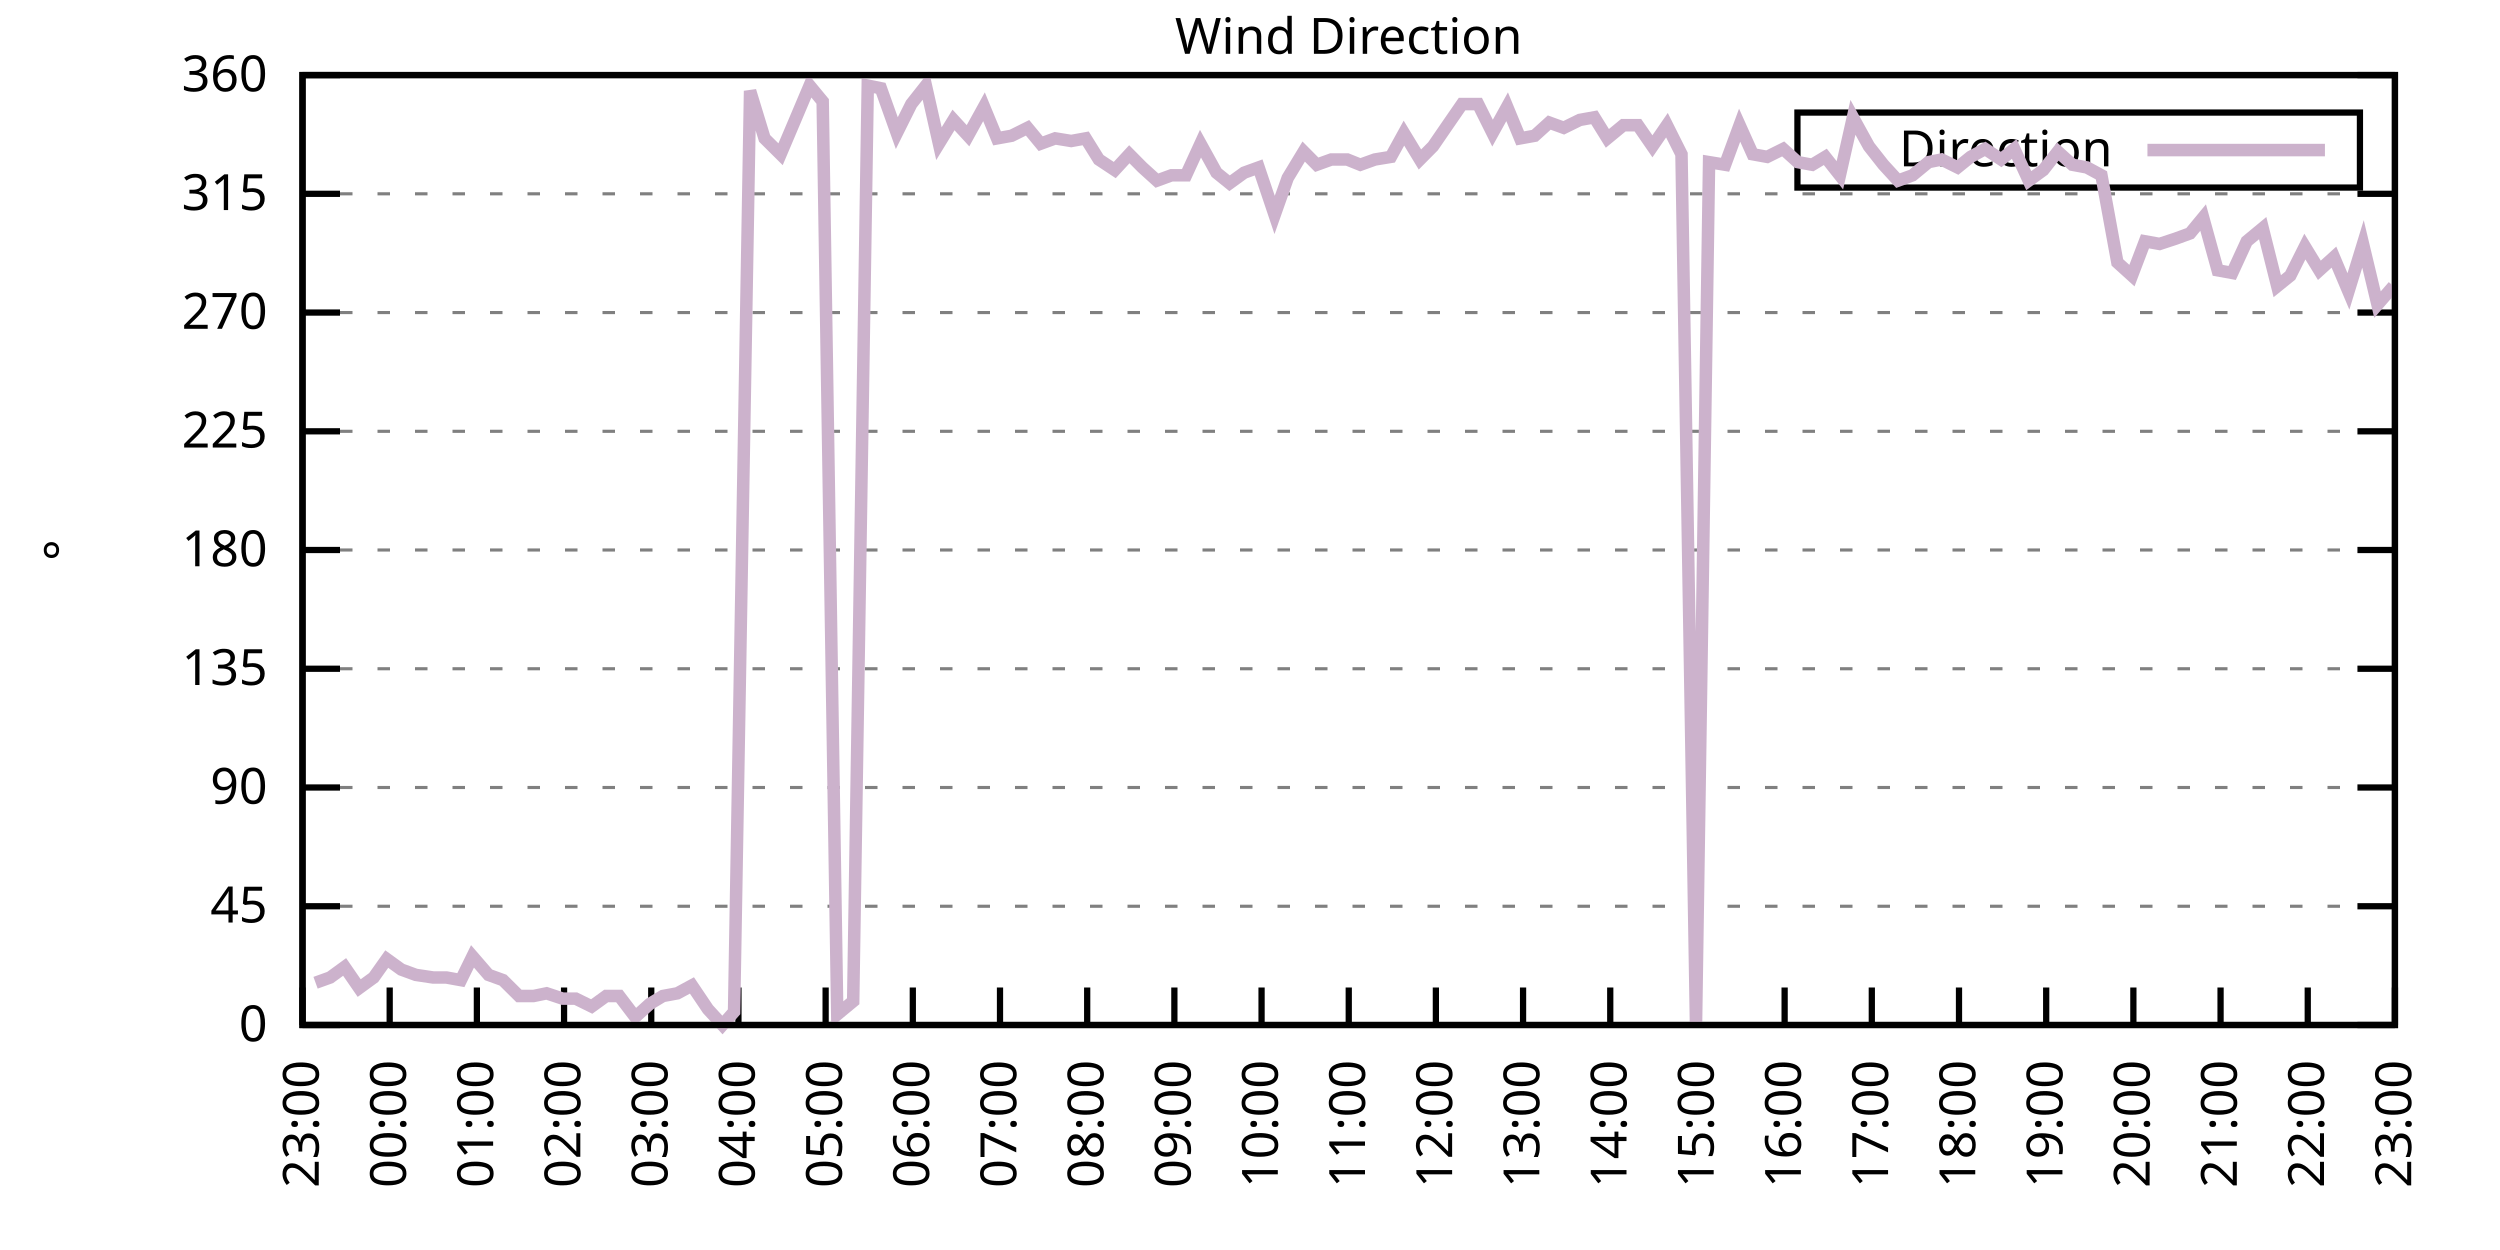
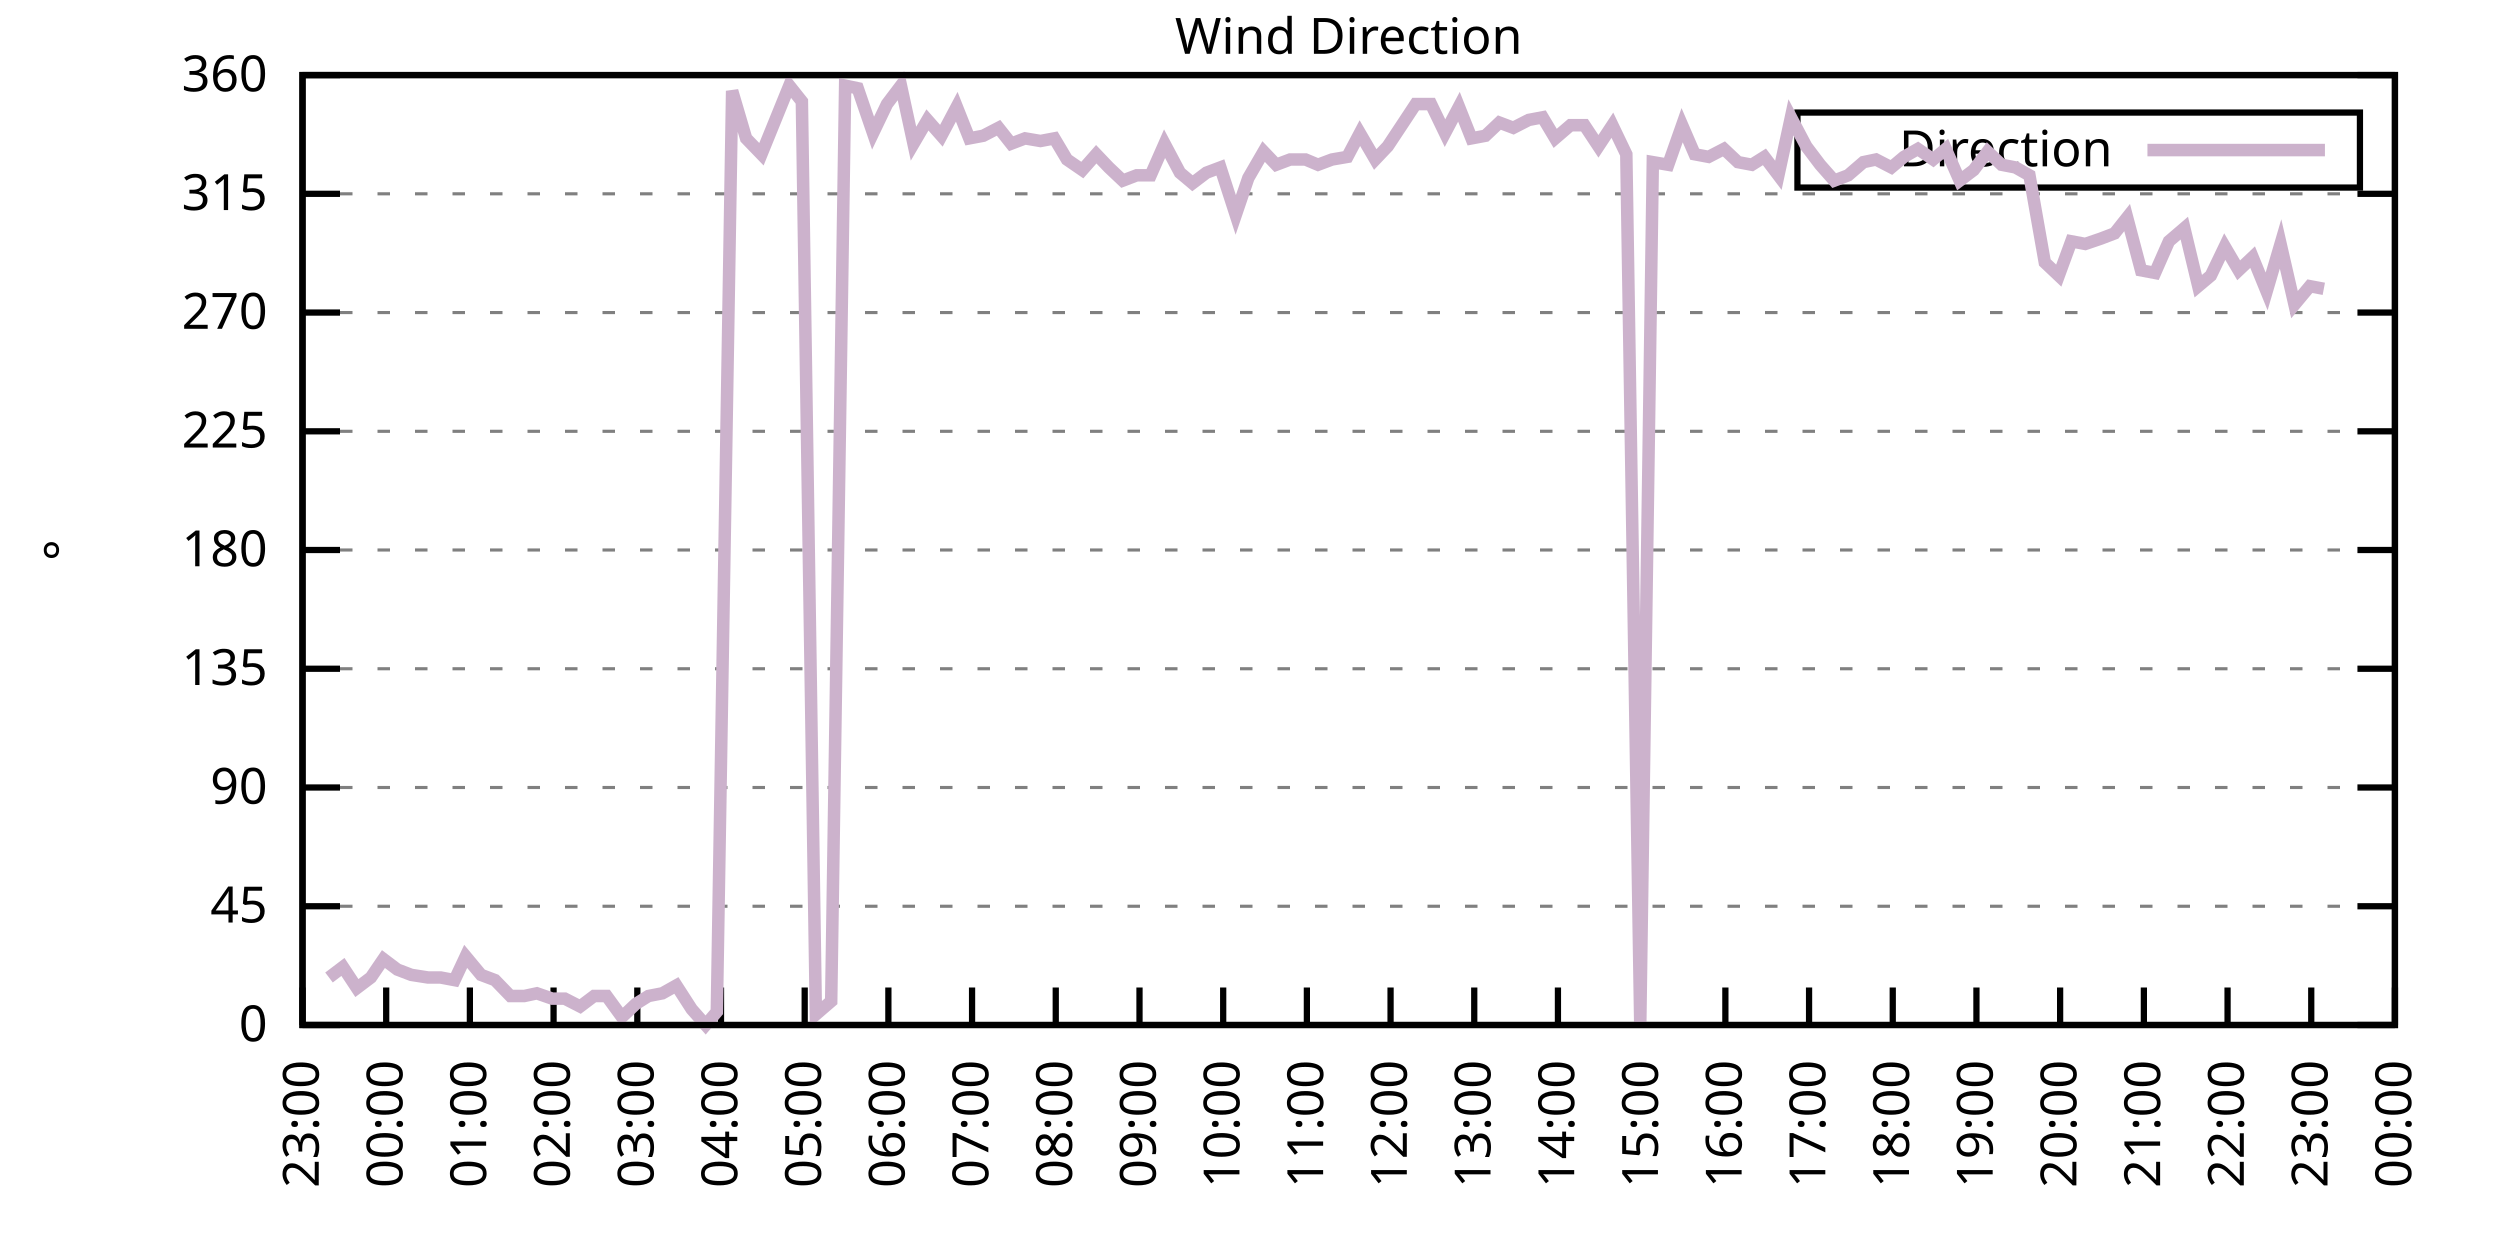
<svg xmlns="http://www.w3.org/2000/svg" xmlns:xlink="http://www.w3.org/1999/xlink" width="400" height="200" viewBox="0 0 400 200">
  <g id="gnuplot_canvas">
    <rect x="0" y="0" width="400" height="200" fill="none" />
    <defs>
      <circle id="gpDot" r="0.5" stroke-width="0.5" stroke="currentColor" />
      <path id="gpPt0" stroke-width="0.333" stroke="currentColor" d="M-1,0 h2 M0,-1 v2" />
      <path id="gpPt1" stroke-width="0.333" stroke="currentColor" d="M-1,-1 L1,1 M1,-1 L-1,1" />
      <path id="gpPt2" stroke-width="0.333" stroke="currentColor" d="M-1,0 L1,0 M0,-1 L0,1 M-1,-1 L1,1 M-1,1 L1,-1" />
      <rect id="gpPt3" stroke-width="0.333" stroke="currentColor" x="-1" y="-1" width="2" height="2" />
      <rect id="gpPt4" stroke-width="0.333" stroke="currentColor" fill="currentColor" x="-1" y="-1" width="2" height="2" />
      <circle id="gpPt5" stroke-width="0.333" stroke="currentColor" cx="0" cy="0" r="1" />
      <use xlink:href="#gpPt5" id="gpPt6" fill="currentColor" stroke="none" />
      <path id="gpPt7" stroke-width="0.333" stroke="currentColor" d="M0,-1.33 L-1.33,0.67 L1.33,0.67 z" />
      <use xlink:href="#gpPt7" id="gpPt8" fill="currentColor" stroke="none" />
      <use xlink:href="#gpPt7" id="gpPt9" stroke="currentColor" transform="rotate(180)" />
      <use xlink:href="#gpPt9" id="gpPt10" fill="currentColor" stroke="none" />
      <use xlink:href="#gpPt3" id="gpPt11" stroke="currentColor" transform="rotate(45)" />
      <use xlink:href="#gpPt11" id="gpPt12" fill="currentColor" stroke="none" />
      <path id="gpPt13" stroke-width="0.333" stroke="currentColor" d="M0,1.330 L1.265,0.411 L0.782,-1.067 L-0.782,-1.076 L-1.265,0.411 z" />
      <use xlink:href="#gpPt13" id="gpPt14" fill="currentColor" stroke="none" />
      <filter id="textbox" filterUnits="objectBoundingBox" x="0" y="0" height="1" width="1">
        <feFlood flood-color="white" flood-opacity="1" result="bgnd" />
        <feComposite in="SourceGraphic" in2="bgnd" operator="atop" />
      </filter>
      <filter id="greybox" filterUnits="objectBoundingBox" x="0" y="0" height="1" width="1">
        <feFlood flood-color="lightgrey" flood-opacity="1" result="grey" />
        <feComposite in="SourceGraphic" in2="grey" operator="atop" />
      </filter>
    </defs>
    <g fill="none" color="white" stroke="currentColor" stroke-width="1.00" stroke-linecap="butt" stroke-linejoin="miter">
</g>
    <g fill="none" color="black" stroke="currentColor" stroke-width="1.00" stroke-linecap="butt" stroke-linejoin="miter">
      <g stroke="none" shape-rendering="crispEdges">
        <polygon fill="rgb(255, 255, 255)" points="48.40,164.00 383.18,164.00 383.18,12.02 48.40,12.02 " />
      </g>
    </g>
    <g fill="none" color="black" stroke="currentColor" stroke-width="1.00" stroke-linecap="butt" stroke-linejoin="miter">
</g>
    <g fill="none" color="black" stroke="black" stroke-width="0.50" stroke-linecap="butt" stroke-linejoin="miter">
</g>
    <g fill="none" color="gray" stroke="currentColor" stroke-width="0.50" stroke-linecap="butt" stroke-linejoin="miter">
      <path stroke="gray" stroke-dasharray="2,4" class="gridline" d="M48.40,164.00 L383.19,164.00  " />
    </g>
    <g fill="none" color="gray" stroke="gray" stroke-width="1.00" stroke-linecap="butt" stroke-linejoin="miter">
</g>
    <g fill="none" color="black" stroke="currentColor" stroke-width="1.00" stroke-linecap="butt" stroke-linejoin="miter">
      <path stroke="black" d="M48.40,164.00 L54.40,164.00 M383.19,164.00 L377.19,164.00  " />
      <g transform="translate(42.80,166.60)" stroke="none" fill="black" font-family="Sans" font-size="8.00" text-anchor="end">
        <text>
          <tspan font-family="Sans"> 0</tspan>
        </text>
      </g>
    </g>
    <g fill="none" color="black" stroke="currentColor" stroke-width="1.00" stroke-linecap="butt" stroke-linejoin="miter">
</g>
    <g fill="none" color="black" stroke="black" stroke-width="0.50" stroke-linecap="butt" stroke-linejoin="miter">
</g>
    <g fill="none" color="gray" stroke="currentColor" stroke-width="0.50" stroke-linecap="butt" stroke-linejoin="miter">
      <path stroke="gray" stroke-dasharray="2,4" class="gridline" d="M48.40,145.00 L383.19,145.00  " />
    </g>
    <g fill="none" color="gray" stroke="gray" stroke-width="1.00" stroke-linecap="butt" stroke-linejoin="miter">
</g>
    <g fill="none" color="black" stroke="currentColor" stroke-width="1.00" stroke-linecap="butt" stroke-linejoin="miter">
      <path stroke="black" d="M48.40,145.00 L54.40,145.00 M383.19,145.00 L377.19,145.00  " />
      <g transform="translate(42.80,147.60)" stroke="none" fill="black" font-family="Sans" font-size="8.00" text-anchor="end">
        <text>
          <tspan font-family="Sans"> 45</tspan>
        </text>
      </g>
    </g>
    <g fill="none" color="black" stroke="currentColor" stroke-width="1.00" stroke-linecap="butt" stroke-linejoin="miter">
</g>
    <g fill="none" color="black" stroke="black" stroke-width="0.50" stroke-linecap="butt" stroke-linejoin="miter">
</g>
    <g fill="none" color="gray" stroke="currentColor" stroke-width="0.50" stroke-linecap="butt" stroke-linejoin="miter">
      <path stroke="gray" stroke-dasharray="2,4" class="gridline" d="M48.40,126.00 L383.19,126.00  " />
    </g>
    <g fill="none" color="gray" stroke="gray" stroke-width="1.00" stroke-linecap="butt" stroke-linejoin="miter">
</g>
    <g fill="none" color="black" stroke="currentColor" stroke-width="1.00" stroke-linecap="butt" stroke-linejoin="miter">
      <path stroke="black" d="M48.40,126.00 L54.40,126.00 M383.19,126.00 L377.19,126.00  " />
      <g transform="translate(42.80,128.60)" stroke="none" fill="black" font-family="Sans" font-size="8.00" text-anchor="end">
        <text>
          <tspan font-family="Sans"> 90</tspan>
        </text>
      </g>
    </g>
    <g fill="none" color="black" stroke="currentColor" stroke-width="1.00" stroke-linecap="butt" stroke-linejoin="miter">
</g>
    <g fill="none" color="black" stroke="black" stroke-width="0.50" stroke-linecap="butt" stroke-linejoin="miter">
</g>
    <g fill="none" color="gray" stroke="currentColor" stroke-width="0.50" stroke-linecap="butt" stroke-linejoin="miter">
      <path stroke="gray" stroke-dasharray="2,4" class="gridline" d="M48.40,107.00 L383.19,107.00  " />
    </g>
    <g fill="none" color="gray" stroke="gray" stroke-width="1.00" stroke-linecap="butt" stroke-linejoin="miter">
</g>
    <g fill="none" color="black" stroke="currentColor" stroke-width="1.00" stroke-linecap="butt" stroke-linejoin="miter">
      <path stroke="black" d="M48.40,107.00 L54.40,107.00 M383.19,107.00 L377.19,107.00  " />
      <g transform="translate(42.80,109.60)" stroke="none" fill="black" font-family="Sans" font-size="8.00" text-anchor="end">
        <text>
          <tspan font-family="Sans"> 135</tspan>
        </text>
      </g>
    </g>
    <g fill="none" color="black" stroke="currentColor" stroke-width="1.00" stroke-linecap="butt" stroke-linejoin="miter">
</g>
    <g fill="none" color="black" stroke="black" stroke-width="0.50" stroke-linecap="butt" stroke-linejoin="miter">
</g>
    <g fill="none" color="gray" stroke="currentColor" stroke-width="0.50" stroke-linecap="butt" stroke-linejoin="miter">
      <path stroke="gray" stroke-dasharray="2,4" class="gridline" d="M48.40,88.00 L383.19,88.00  " />
    </g>
    <g fill="none" color="gray" stroke="gray" stroke-width="1.00" stroke-linecap="butt" stroke-linejoin="miter">
</g>
    <g fill="none" color="black" stroke="currentColor" stroke-width="1.00" stroke-linecap="butt" stroke-linejoin="miter">
      <path stroke="black" d="M48.40,88.00 L54.40,88.00 M383.19,88.00 L377.19,88.00  " />
      <g transform="translate(42.80,90.60)" stroke="none" fill="black" font-family="Sans" font-size="8.00" text-anchor="end">
        <text>
          <tspan font-family="Sans"> 180</tspan>
        </text>
      </g>
    </g>
    <g fill="none" color="black" stroke="currentColor" stroke-width="1.00" stroke-linecap="butt" stroke-linejoin="miter">
</g>
    <g fill="none" color="black" stroke="black" stroke-width="0.50" stroke-linecap="butt" stroke-linejoin="miter">
</g>
    <g fill="none" color="gray" stroke="currentColor" stroke-width="0.50" stroke-linecap="butt" stroke-linejoin="miter">
      <path stroke="gray" stroke-dasharray="2,4" class="gridline" d="M48.40,69.01 L383.19,69.01  " />
    </g>
    <g fill="none" color="gray" stroke="gray" stroke-width="1.00" stroke-linecap="butt" stroke-linejoin="miter">
</g>
    <g fill="none" color="black" stroke="currentColor" stroke-width="1.00" stroke-linecap="butt" stroke-linejoin="miter">
      <path stroke="black" d="M48.40,69.01 L54.40,69.01 M383.19,69.01 L377.19,69.01  " />
      <g transform="translate(42.80,71.61)" stroke="none" fill="black" font-family="Sans" font-size="8.00" text-anchor="end">
        <text>
          <tspan font-family="Sans"> 225</tspan>
        </text>
      </g>
    </g>
    <g fill="none" color="black" stroke="currentColor" stroke-width="1.00" stroke-linecap="butt" stroke-linejoin="miter">
</g>
    <g fill="none" color="black" stroke="black" stroke-width="0.50" stroke-linecap="butt" stroke-linejoin="miter">
</g>
    <g fill="none" color="gray" stroke="currentColor" stroke-width="0.50" stroke-linecap="butt" stroke-linejoin="miter">
      <path stroke="gray" stroke-dasharray="2,4" class="gridline" d="M48.40,50.01 L383.19,50.01  " />
    </g>
    <g fill="none" color="gray" stroke="gray" stroke-width="1.00" stroke-linecap="butt" stroke-linejoin="miter">
</g>
    <g fill="none" color="black" stroke="currentColor" stroke-width="1.00" stroke-linecap="butt" stroke-linejoin="miter">
      <path stroke="black" d="M48.40,50.01 L54.40,50.01 M383.19,50.01 L377.19,50.01  " />
      <g transform="translate(42.80,52.61)" stroke="none" fill="black" font-family="Sans" font-size="8.00" text-anchor="end">
        <text>
          <tspan font-family="Sans"> 270</tspan>
        </text>
      </g>
    </g>
    <g fill="none" color="black" stroke="currentColor" stroke-width="1.00" stroke-linecap="butt" stroke-linejoin="miter">
</g>
    <g fill="none" color="black" stroke="black" stroke-width="0.50" stroke-linecap="butt" stroke-linejoin="miter">
</g>
    <g fill="none" color="gray" stroke="currentColor" stroke-width="0.50" stroke-linecap="butt" stroke-linejoin="miter">
      <path stroke="gray" stroke-dasharray="2,4" class="gridline" d="M48.40,31.01 L383.19,31.01  " />
    </g>
    <g fill="none" color="gray" stroke="gray" stroke-width="1.00" stroke-linecap="butt" stroke-linejoin="miter">
</g>
    <g fill="none" color="black" stroke="currentColor" stroke-width="1.00" stroke-linecap="butt" stroke-linejoin="miter">
      <path stroke="black" d="M48.40,31.01 L54.40,31.01 M383.19,31.01 L377.19,31.01  " />
      <g transform="translate(42.80,33.61)" stroke="none" fill="black" font-family="Sans" font-size="8.00" text-anchor="end">
        <text>
          <tspan font-family="Sans"> 315</tspan>
        </text>
      </g>
    </g>
    <g fill="none" color="black" stroke="currentColor" stroke-width="1.00" stroke-linecap="butt" stroke-linejoin="miter">
</g>
    <g fill="none" color="black" stroke="black" stroke-width="0.50" stroke-linecap="butt" stroke-linejoin="miter">
</g>
    <g fill="none" color="gray" stroke="currentColor" stroke-width="0.50" stroke-linecap="butt" stroke-linejoin="miter">
      <path stroke="gray" stroke-dasharray="2,4" class="gridline" d="M48.40,12.01 L383.19,12.01  " />
    </g>
    <g fill="none" color="gray" stroke="gray" stroke-width="1.00" stroke-linecap="butt" stroke-linejoin="miter">
</g>
    <g fill="none" color="black" stroke="currentColor" stroke-width="1.00" stroke-linecap="butt" stroke-linejoin="miter">
      <path stroke="black" d="M48.40,12.01 L54.40,12.01 M383.19,12.01 L377.19,12.01  " />
      <g transform="translate(42.80,14.61)" stroke="none" fill="black" font-family="Sans" font-size="8.00" text-anchor="end">
        <text>
          <tspan font-family="Sans"> 360</tspan>
        </text>
      </g>
    </g>
    <g fill="none" color="black" stroke="currentColor" stroke-width="1.00" stroke-linecap="butt" stroke-linejoin="miter">
      <path stroke="black" d="M48.40,164.00 L48.40,158.00  " />
      <g transform="translate(51.00,169.60) rotate(270.00)" stroke="none" fill="black" font-family="Sans" font-size="8.00" text-anchor="end">
        <text>
          <tspan font-family="Sans">23:00</tspan>
        </text>
      </g>
    </g>
    <g fill="none" color="black" stroke="currentColor" stroke-width="1.00" stroke-linecap="butt" stroke-linejoin="miter">
-       <path stroke="black" d="M62.35,164.00 L62.35,158.00  " />
-       <g transform="translate(64.95,169.60) rotate(270.00)" stroke="none" fill="black" font-family="Sans" font-size="8.00" text-anchor="end">
+       <path stroke="black" d="M61.79,164.00 L61.79,158.00  " />
+       <g transform="translate(64.39,169.60) rotate(270.00)" stroke="none" fill="black" font-family="Sans" font-size="8.00" text-anchor="end">
        <text>
          <tspan font-family="Sans">00:00</tspan>
        </text>
      </g>
    </g>
    <g fill="none" color="black" stroke="currentColor" stroke-width="1.00" stroke-linecap="butt" stroke-linejoin="miter">
-       <path stroke="black" d="M76.30,164.00 L76.30,158.00  " />
-       <g transform="translate(78.90,169.60) rotate(270.00)" stroke="none" fill="black" font-family="Sans" font-size="8.00" text-anchor="end">
+       <path stroke="black" d="M75.18,164.00 L75.18,158.00  " />
+       <g transform="translate(77.78,169.60) rotate(270.00)" stroke="none" fill="black" font-family="Sans" font-size="8.00" text-anchor="end">
        <text>
          <tspan font-family="Sans">01:00</tspan>
        </text>
      </g>
    </g>
    <g fill="none" color="black" stroke="currentColor" stroke-width="1.00" stroke-linecap="butt" stroke-linejoin="miter">
-       <path stroke="black" d="M90.25,164.00 L90.25,158.00  " />
-       <g transform="translate(92.85,169.60) rotate(270.00)" stroke="none" fill="black" font-family="Sans" font-size="8.00" text-anchor="end">
+       <path stroke="black" d="M88.57,164.00 L88.57,158.00  " />
+       <g transform="translate(91.17,169.60) rotate(270.00)" stroke="none" fill="black" font-family="Sans" font-size="8.00" text-anchor="end">
        <text>
          <tspan font-family="Sans">02:00</tspan>
        </text>
      </g>
    </g>
    <g fill="none" color="black" stroke="currentColor" stroke-width="1.00" stroke-linecap="butt" stroke-linejoin="miter">
-       <path stroke="black" d="M104.20,164.00 L104.20,158.00  " />
-       <g transform="translate(106.80,169.60) rotate(270.00)" stroke="none" fill="black" font-family="Sans" font-size="8.00" text-anchor="end">
+       <path stroke="black" d="M101.97,164.00 L101.97,158.00  " />
+       <g transform="translate(104.57,169.60) rotate(270.00)" stroke="none" fill="black" font-family="Sans" font-size="8.00" text-anchor="end">
        <text>
          <tspan font-family="Sans">03:00</tspan>
        </text>
      </g>
    </g>
    <g fill="none" color="black" stroke="currentColor" stroke-width="1.00" stroke-linecap="butt" stroke-linejoin="miter">
-       <path stroke="black" d="M118.15,164.00 L118.15,158.00  " />
-       <g transform="translate(120.75,169.60) rotate(270.00)" stroke="none" fill="black" font-family="Sans" font-size="8.00" text-anchor="end">
+       <path stroke="black" d="M115.36,164.00 L115.36,158.00  " />
+       <g transform="translate(117.96,169.60) rotate(270.00)" stroke="none" fill="black" font-family="Sans" font-size="8.00" text-anchor="end">
        <text>
          <tspan font-family="Sans">04:00</tspan>
        </text>
      </g>
    </g>
    <g fill="none" color="black" stroke="currentColor" stroke-width="1.00" stroke-linecap="butt" stroke-linejoin="miter">
-       <path stroke="black" d="M132.10,164.00 L132.10,158.00  " />
-       <g transform="translate(134.70,169.60) rotate(270.00)" stroke="none" fill="black" font-family="Sans" font-size="8.00" text-anchor="end">
+       <path stroke="black" d="M128.75,164.00 L128.75,158.00  " />
+       <g transform="translate(131.35,169.60) rotate(270.00)" stroke="none" fill="black" font-family="Sans" font-size="8.00" text-anchor="end">
        <text>
          <tspan font-family="Sans">05:00</tspan>
        </text>
      </g>
    </g>
    <g fill="none" color="black" stroke="currentColor" stroke-width="1.00" stroke-linecap="butt" stroke-linejoin="miter">
-       <path stroke="black" d="M146.05,164.00 L146.05,158.00  " />
-       <g transform="translate(148.65,169.60) rotate(270.00)" stroke="none" fill="black" font-family="Sans" font-size="8.00" text-anchor="end">
+       <path stroke="black" d="M142.14,164.00 L142.14,158.00  " />
+       <g transform="translate(144.74,169.60) rotate(270.00)" stroke="none" fill="black" font-family="Sans" font-size="8.00" text-anchor="end">
        <text>
          <tspan font-family="Sans">06:00</tspan>
        </text>
      </g>
    </g>
    <g fill="none" color="black" stroke="currentColor" stroke-width="1.00" stroke-linecap="butt" stroke-linejoin="miter">
-       <path stroke="black" d="M160.00,164.00 L160.00,158.00  " />
-       <g transform="translate(162.60,169.60) rotate(270.00)" stroke="none" fill="black" font-family="Sans" font-size="8.00" text-anchor="end">
+       <path stroke="black" d="M155.53,164.00 L155.53,158.00  " />
+       <g transform="translate(158.13,169.60) rotate(270.00)" stroke="none" fill="black" font-family="Sans" font-size="8.00" text-anchor="end">
        <text>
          <tspan font-family="Sans">07:00</tspan>
        </text>
      </g>
    </g>
    <g fill="none" color="black" stroke="currentColor" stroke-width="1.00" stroke-linecap="butt" stroke-linejoin="miter">
-       <path stroke="black" d="M173.95,164.00 L173.95,158.00  " />
-       <g transform="translate(176.55,169.60) rotate(270.00)" stroke="none" fill="black" font-family="Sans" font-size="8.00" text-anchor="end">
+       <path stroke="black" d="M168.92,164.00 L168.92,158.00  " />
+       <g transform="translate(171.52,169.60) rotate(270.00)" stroke="none" fill="black" font-family="Sans" font-size="8.00" text-anchor="end">
        <text>
          <tspan font-family="Sans">08:00</tspan>
        </text>
      </g>
    </g>
    <g fill="none" color="black" stroke="currentColor" stroke-width="1.00" stroke-linecap="butt" stroke-linejoin="miter">
-       <path stroke="black" d="M187.90,164.00 L187.90,158.00  " />
-       <g transform="translate(190.50,169.60) rotate(270.00)" stroke="none" fill="black" font-family="Sans" font-size="8.00" text-anchor="end">
+       <path stroke="black" d="M182.32,164.00 L182.32,158.00  " />
+       <g transform="translate(184.92,169.60) rotate(270.00)" stroke="none" fill="black" font-family="Sans" font-size="8.00" text-anchor="end">
        <text>
          <tspan font-family="Sans">09:00</tspan>
        </text>
      </g>
    </g>
    <g fill="none" color="black" stroke="currentColor" stroke-width="1.00" stroke-linecap="butt" stroke-linejoin="miter">
-       <path stroke="black" d="M201.85,164.00 L201.85,158.00  " />
-       <g transform="translate(204.45,169.60) rotate(270.00)" stroke="none" fill="black" font-family="Sans" font-size="8.00" text-anchor="end">
+       <path stroke="black" d="M195.71,164.00 L195.71,158.00  " />
+       <g transform="translate(198.31,169.60) rotate(270.00)" stroke="none" fill="black" font-family="Sans" font-size="8.00" text-anchor="end">
        <text>
          <tspan font-family="Sans">10:00</tspan>
        </text>
      </g>
    </g>
    <g fill="none" color="black" stroke="currentColor" stroke-width="1.00" stroke-linecap="butt" stroke-linejoin="miter">
-       <path stroke="black" d="M215.80,164.00 L215.80,158.00  " />
-       <g transform="translate(218.40,169.60) rotate(270.00)" stroke="none" fill="black" font-family="Sans" font-size="8.00" text-anchor="end">
+       <path stroke="black" d="M209.10,164.00 L209.10,158.00  " />
+       <g transform="translate(211.70,169.60) rotate(270.00)" stroke="none" fill="black" font-family="Sans" font-size="8.00" text-anchor="end">
        <text>
          <tspan font-family="Sans">11:00</tspan>
        </text>
      </g>
    </g>
    <g fill="none" color="black" stroke="currentColor" stroke-width="1.00" stroke-linecap="butt" stroke-linejoin="miter">
-       <path stroke="black" d="M229.74,164.00 L229.74,158.00  " />
-       <g transform="translate(232.34,169.60) rotate(270.00)" stroke="none" fill="black" font-family="Sans" font-size="8.00" text-anchor="end">
+       <path stroke="black" d="M222.49,164.00 L222.49,158.00  " />
+       <g transform="translate(225.09,169.60) rotate(270.00)" stroke="none" fill="black" font-family="Sans" font-size="8.00" text-anchor="end">
        <text>
          <tspan font-family="Sans">12:00</tspan>
        </text>
      </g>
    </g>
    <g fill="none" color="black" stroke="currentColor" stroke-width="1.00" stroke-linecap="butt" stroke-linejoin="miter">
-       <path stroke="black" d="M243.69,164.00 L243.69,158.00  " />
-       <g transform="translate(246.29,169.60) rotate(270.00)" stroke="none" fill="black" font-family="Sans" font-size="8.00" text-anchor="end">
+       <path stroke="black" d="M235.88,164.00 L235.88,158.00  " />
+       <g transform="translate(238.48,169.60) rotate(270.00)" stroke="none" fill="black" font-family="Sans" font-size="8.00" text-anchor="end">
        <text>
          <tspan font-family="Sans">13:00</tspan>
        </text>
      </g>
    </g>
    <g fill="none" color="black" stroke="currentColor" stroke-width="1.00" stroke-linecap="butt" stroke-linejoin="miter">
-       <path stroke="black" d="M257.64,164.00 L257.64,158.00  " />
-       <g transform="translate(260.24,169.60) rotate(270.00)" stroke="none" fill="black" font-family="Sans" font-size="8.00" text-anchor="end">
+       <path stroke="black" d="M249.27,164.00 L249.27,158.00  " />
+       <g transform="translate(251.87,169.60) rotate(270.00)" stroke="none" fill="black" font-family="Sans" font-size="8.00" text-anchor="end">
        <text>
          <tspan font-family="Sans">14:00</tspan>
        </text>
      </g>
    </g>
    <g fill="none" color="black" stroke="currentColor" stroke-width="1.00" stroke-linecap="butt" stroke-linejoin="miter">
-       <path stroke="black" d="M271.59,164.00 L271.59,158.00  " />
-       <g transform="translate(274.19,169.60) rotate(270.00)" stroke="none" fill="black" font-family="Sans" font-size="8.00" text-anchor="end">
+       <path stroke="black" d="M262.67,164.00 L262.67,158.00  " />
+       <g transform="translate(265.27,169.60) rotate(270.00)" stroke="none" fill="black" font-family="Sans" font-size="8.00" text-anchor="end">
        <text>
          <tspan font-family="Sans">15:00</tspan>
        </text>
      </g>
    </g>
    <g fill="none" color="black" stroke="currentColor" stroke-width="1.00" stroke-linecap="butt" stroke-linejoin="miter">
-       <path stroke="black" d="M285.54,164.00 L285.54,158.00  " />
-       <g transform="translate(288.14,169.60) rotate(270.00)" stroke="none" fill="black" font-family="Sans" font-size="8.00" text-anchor="end">
+       <path stroke="black" d="M276.06,164.00 L276.06,158.00  " />
+       <g transform="translate(278.66,169.60) rotate(270.00)" stroke="none" fill="black" font-family="Sans" font-size="8.00" text-anchor="end">
        <text>
          <tspan font-family="Sans">16:00</tspan>
        </text>
      </g>
    </g>
    <g fill="none" color="black" stroke="currentColor" stroke-width="1.00" stroke-linecap="butt" stroke-linejoin="miter">
-       <path stroke="black" d="M299.49,164.00 L299.49,158.00  " />
-       <g transform="translate(302.09,169.60) rotate(270.00)" stroke="none" fill="black" font-family="Sans" font-size="8.00" text-anchor="end">
+       <path stroke="black" d="M289.45,164.00 L289.45,158.00  " />
+       <g transform="translate(292.05,169.60) rotate(270.00)" stroke="none" fill="black" font-family="Sans" font-size="8.00" text-anchor="end">
        <text>
          <tspan font-family="Sans">17:00</tspan>
        </text>
      </g>
    </g>
    <g fill="none" color="black" stroke="currentColor" stroke-width="1.00" stroke-linecap="butt" stroke-linejoin="miter">
-       <path stroke="black" d="M313.44,164.00 L313.44,158.00  " />
-       <g transform="translate(316.04,169.60) rotate(270.00)" stroke="none" fill="black" font-family="Sans" font-size="8.00" text-anchor="end">
+       <path stroke="black" d="M302.84,164.00 L302.84,158.00  " />
+       <g transform="translate(305.44,169.60) rotate(270.00)" stroke="none" fill="black" font-family="Sans" font-size="8.00" text-anchor="end">
        <text>
          <tspan font-family="Sans">18:00</tspan>
        </text>
      </g>
    </g>
    <g fill="none" color="black" stroke="currentColor" stroke-width="1.00" stroke-linecap="butt" stroke-linejoin="miter">
-       <path stroke="black" d="M327.39,164.00 L327.39,158.00  " />
-       <g transform="translate(329.99,169.60) rotate(270.00)" stroke="none" fill="black" font-family="Sans" font-size="8.00" text-anchor="end">
+       <path stroke="black" d="M316.23,164.00 L316.23,158.00  " />
+       <g transform="translate(318.83,169.60) rotate(270.00)" stroke="none" fill="black" font-family="Sans" font-size="8.00" text-anchor="end">
        <text>
          <tspan font-family="Sans">19:00</tspan>
        </text>
      </g>
    </g>
    <g fill="none" color="black" stroke="currentColor" stroke-width="1.00" stroke-linecap="butt" stroke-linejoin="miter">
-       <path stroke="black" d="M341.34,164.00 L341.34,158.00  " />
-       <g transform="translate(343.94,169.60) rotate(270.00)" stroke="none" fill="black" font-family="Sans" font-size="8.00" text-anchor="end">
+       <path stroke="black" d="M329.62,164.00 L329.62,158.00  " />
+       <g transform="translate(332.22,169.60) rotate(270.00)" stroke="none" fill="black" font-family="Sans" font-size="8.00" text-anchor="end">
        <text>
          <tspan font-family="Sans">20:00</tspan>
        </text>
      </g>
    </g>
    <g fill="none" color="black" stroke="currentColor" stroke-width="1.00" stroke-linecap="butt" stroke-linejoin="miter">
-       <path stroke="black" d="M355.29,164.00 L355.29,158.00  " />
-       <g transform="translate(357.89,169.60) rotate(270.00)" stroke="none" fill="black" font-family="Sans" font-size="8.00" text-anchor="end">
+       <path stroke="black" d="M343.02,164.00 L343.02,158.00  " />
+       <g transform="translate(345.62,169.60) rotate(270.00)" stroke="none" fill="black" font-family="Sans" font-size="8.00" text-anchor="end">
        <text>
          <tspan font-family="Sans">21:00</tspan>
        </text>
      </g>
    </g>
    <g fill="none" color="black" stroke="currentColor" stroke-width="1.00" stroke-linecap="butt" stroke-linejoin="miter">
-       <path stroke="black" d="M369.24,164.00 L369.24,158.00  " />
-       <g transform="translate(371.84,169.60) rotate(270.00)" stroke="none" fill="black" font-family="Sans" font-size="8.00" text-anchor="end">
+       <path stroke="black" d="M356.41,164.00 L356.41,158.00  " />
+       <g transform="translate(359.01,169.60) rotate(270.00)" stroke="none" fill="black" font-family="Sans" font-size="8.00" text-anchor="end">
        <text>
          <tspan font-family="Sans">22:00</tspan>
+         </text>
+       </g>
+     </g>
+     <g fill="none" color="black" stroke="currentColor" stroke-width="1.00" stroke-linecap="butt" stroke-linejoin="miter">
+       <path stroke="black" d="M369.80,164.00 L369.80,158.00  " />
+       <g transform="translate(372.40,169.60) rotate(270.00)" stroke="none" fill="black" font-family="Sans" font-size="8.00" text-anchor="end">
+         <text>
+           <tspan font-family="Sans">23:00</tspan>
        </text>
      </g>
    </g>
    <g fill="none" color="black" stroke="currentColor" stroke-width="1.00" stroke-linecap="butt" stroke-linejoin="miter">
      <path stroke="black" d="M383.19,164.00 L383.19,158.00  " />
      <g transform="translate(385.79,169.60) rotate(270.00)" stroke="none" fill="black" font-family="Sans" font-size="8.00" text-anchor="end">
        <text>
-           <tspan font-family="Sans">23:00</tspan>
+           <tspan font-family="Sans">00:00</tspan>
        </text>
      </g>
    </g>
    <g fill="none" color="black" stroke="currentColor" stroke-width="1.00" stroke-linecap="butt" stroke-linejoin="miter">
</g>
    <g fill="none" color="black" stroke="currentColor" stroke-width="1.00" stroke-linecap="butt" stroke-linejoin="miter">
      <path stroke="black" d="M48.40,12.01 L48.40,164.00 L383.19,164.00 L383.19,12.01 L48.40,12.01 Z  " />
    </g>
    <g fill="none" color="black" stroke="currentColor" stroke-width="1.00" stroke-linecap="butt" stroke-linejoin="miter">
</g>
    <g fill="none" color="black" stroke="currentColor" stroke-width="1.00" stroke-linecap="butt" stroke-linejoin="miter">
      <path stroke="black" d="M287.59,30.01 L287.59,18.01 L377.59,18.01 L377.59,30.01 L287.59,30.01 Z  " />
    </g>
    <g id="Wind_direction_plot_1">
      <g fill="none" color="white" stroke="black" stroke-width="2.00" stroke-linecap="butt" stroke-linejoin="miter">
</g>
      <g fill="none" color="black" stroke="currentColor" stroke-width="2.00" stroke-linecap="butt" stroke-linejoin="miter">
        <g transform="translate(337.99,26.61)" stroke="none" fill="black" font-family="Sans" font-size="8.00" text-anchor="end">
          <text>
            <tspan font-family="Sans">Direction</tspan>
          </text>
        </g>
      </g>
      <g fill="none" color="black" stroke="currentColor" stroke-width="2.00" stroke-linecap="butt" stroke-linejoin="miter">
-         <path stroke="rgb(204, 178, 204)" d="M343.59,24.01 L371.99,24.01 M50.49,157.24 L52.82,156.40 L55.14,154.71 L57.47,158.09 L59.79,156.40 L61.88,153.45   L64.21,155.13 L66.53,155.98 L69.32,156.40 L71.42,156.40 L73.74,156.82 L75.60,153.02 L78.16,155.98 L80.48,156.82   L83.04,159.36 L85.37,159.36 L87.46,158.93 L90.02,159.78 L92.11,159.78 L94.67,161.04 L96.99,159.36 L99.08,159.36   L101.64,162.73 L103.97,160.62 L106.06,159.36 L108.38,158.93 L110.71,157.67 L113.27,161.47 L115.59,164.00 L117.45,161.89   L120.01,14.54 L122.33,22.14 L124.89,24.68 L127.22,19.19 L129.54,13.70 L131.63,16.23 L133.96,162.31 L136.51,160.20   L138.84,13.70 L140.93,14.12 L143.49,21.30 L145.81,16.65 L148.14,13.70 L150.23,22.99 L152.56,19.19 L154.88,21.72   L157.44,17.08 L159.53,22.14 L161.86,21.72 L164.41,20.45 L166.51,22.99 L168.83,22.14 L171.39,22.56 L173.71,22.14   L175.81,25.52 L178.36,27.21 L180.69,24.68 L182.78,26.79 L185.11,28.90 L187.43,28.05 L189.76,28.05 L192.08,22.99   L194.64,27.63 L196.73,29.32 L199.06,27.63 L201.38,26.79 L203.94,34.39 L206.03,28.48 L208.59,24.25 L210.68,26.36   L213.01,25.52 L215.56,25.52 L217.65,26.36 L219.98,25.52 L222.54,25.10 L224.63,21.30 L227.19,25.52 L229.28,23.41   L231.60,20.03 L233.93,16.65 L236.49,16.65 L238.81,21.30 L241.14,17.08 L243.23,22.14 L245.55,21.72 L247.88,19.61   L250.20,20.45 L252.76,19.19 L255.09,18.77 L257.18,22.14 L259.74,20.03 L262.06,20.03 L264.39,23.41 L266.71,20.03   L269.04,24.68 L271.36,164.00 L273.45,25.94 L276.01,26.36 L278.34,20.03 L280.43,24.68 L282.75,25.10 L285.31,23.83   L287.64,25.94 L289.96,26.36 L292.05,25.10 L294.38,28.05 L296.47,18.77 L299.03,23.41 L301.35,26.36 L303.68,28.90   L306.00,28.05 L308.56,25.94 L310.65,25.52 L313.21,26.79 L315.30,25.10 L317.63,23.83 L320.18,25.52 L322.28,23.83   L324.60,28.90 L326.93,27.21 L329.25,24.25 L331.58,26.36 L333.90,26.79 L336.23,28.05 L338.78,41.99 L341.11,44.10   L343.20,38.61 L345.53,39.03 L348.08,38.19 L350.41,37.34 L352.50,34.81 L354.83,43.25 L357.15,43.67 L359.48,38.61   L362.03,36.50 L364.36,45.79 L366.45,44.10 L368.78,39.45 L371.10,43.25 L373.43,41.14 L375.75,46.63 L378.08,39.03   L380.40,48.74 L382.96,45.79  " />
+         <path stroke="rgb(204, 178, 204)" d="M343.59,24.01 L371.99,24.01 M52.64,156.40 L54.87,154.71 L57.10,158.09 L59.34,156.40 L61.35,153.45 L63.58,155.13   L65.81,155.98 L68.49,156.40 L70.50,156.40 L72.73,156.82 L74.51,153.02 L76.97,155.98 L79.20,156.82 L81.66,159.36   L83.89,159.36 L85.90,158.93 L88.35,159.78 L90.36,159.78 L92.82,161.04 L95.05,159.36 L97.06,159.36 L99.51,162.73   L101.74,160.62 L103.75,159.36 L105.98,158.93 L108.22,157.67 L110.67,161.47 L112.90,164.00 L114.69,161.89 L117.14,14.54   L119.38,22.14 L121.83,24.68 L124.06,19.19 L126.29,13.70 L128.30,16.23 L130.54,162.31 L132.99,160.20 L135.22,13.70   L137.23,14.12 L139.69,21.30 L141.92,16.65 L144.15,13.70 L146.16,22.99 L148.39,19.19 L150.62,21.72 L153.08,17.08   L155.09,22.14 L157.32,21.72 L159.77,20.45 L161.78,22.99 L164.01,22.14 L166.47,22.56 L168.70,22.14 L170.71,25.52   L173.17,27.21 L175.40,24.68 L177.41,26.79 L179.64,28.90 L181.87,28.05 L184.10,28.05 L186.33,22.99 L188.79,27.63   L190.80,29.32 L193.03,27.63 L195.26,26.79 L197.72,34.39 L199.73,28.48 L202.18,24.25 L204.19,26.36 L206.42,25.52   L208.88,25.52 L210.88,26.36 L213.12,25.52 L215.57,25.10 L217.58,21.30 L220.04,25.52 L222.04,23.41 L224.28,20.03   L226.51,16.65 L228.96,16.65 L231.20,21.30 L233.43,17.08 L235.44,22.14 L237.67,21.72 L239.90,19.61 L242.13,20.45   L244.59,19.19 L246.82,18.77 L248.83,22.14 L251.28,20.03 L253.51,20.03 L255.75,23.41 L257.98,20.03 L260.21,24.68   L262.44,164.00 L264.45,25.94 L266.91,26.36 L269.14,20.03 L271.15,24.68 L273.38,25.10 L275.83,23.83 L278.07,25.94   L280.30,26.36 L282.31,25.10 L284.54,28.05 L286.55,18.77 L289.00,23.41 L291.23,26.36 L293.47,28.90 L295.70,28.05   L298.15,25.94 L300.16,25.52 L302.62,26.79 L304.63,25.10 L306.86,23.83 L309.31,25.52 L311.32,23.83 L313.55,28.90   L315.79,27.21 L318.02,24.25 L320.25,26.36 L322.48,26.79 L324.71,28.05 L327.17,41.99 L329.40,44.10 L331.41,38.61   L333.64,39.03 L336.10,38.19 L338.33,37.34 L340.34,34.81 L342.57,43.25 L344.80,43.67 L347.03,38.61 L349.49,36.50   L351.72,45.79 L353.73,44.10 L355.96,39.45 L358.19,43.25 L360.42,41.14 L362.66,46.63 L364.89,39.03 L367.12,48.74   L369.58,45.79 L371.81,46.21  " />
      </g>
    </g>
    <g fill="none" color="black" stroke="currentColor" stroke-width="2.00" stroke-linecap="butt" stroke-linejoin="miter">
</g>
    <g fill="none" color="black" stroke="black" stroke-width="1.00" stroke-linecap="butt" stroke-linejoin="miter">
</g>
    <g fill="none" color="black" stroke="currentColor" stroke-width="1.00" stroke-linecap="butt" stroke-linejoin="miter">
      <path stroke="black" d="M48.40,12.01 L48.40,164.00 L383.19,164.00 L383.19,12.01 L48.40,12.01 Z  " />
      <g transform="translate(12.80,88.01) rotate(270.00)" stroke="none" fill="black" font-family="Sans" font-size="8.00" text-anchor="middle">
        <text>
          <tspan font-family="Sans">°</tspan>
        </text>
      </g>
    </g>
    <g fill="none" color="black" stroke="currentColor" stroke-width="1.00" stroke-linecap="butt" stroke-linejoin="miter">
</g>
    <g fill="none" color="black" stroke="currentColor" stroke-width="1.00" stroke-linecap="butt" stroke-linejoin="miter">
      <g transform="translate(215.79,8.61)" stroke="none" fill="black" font-family="Sans" font-size="8.00" text-anchor="middle">
        <text>
          <tspan font-family="Sans">Wind Direction</tspan>
        </text>
      </g>
    </g>
    <g fill="none" color="black" stroke="currentColor" stroke-width="1.00" stroke-linecap="butt" stroke-linejoin="miter">
</g>
  </g>
</svg>
